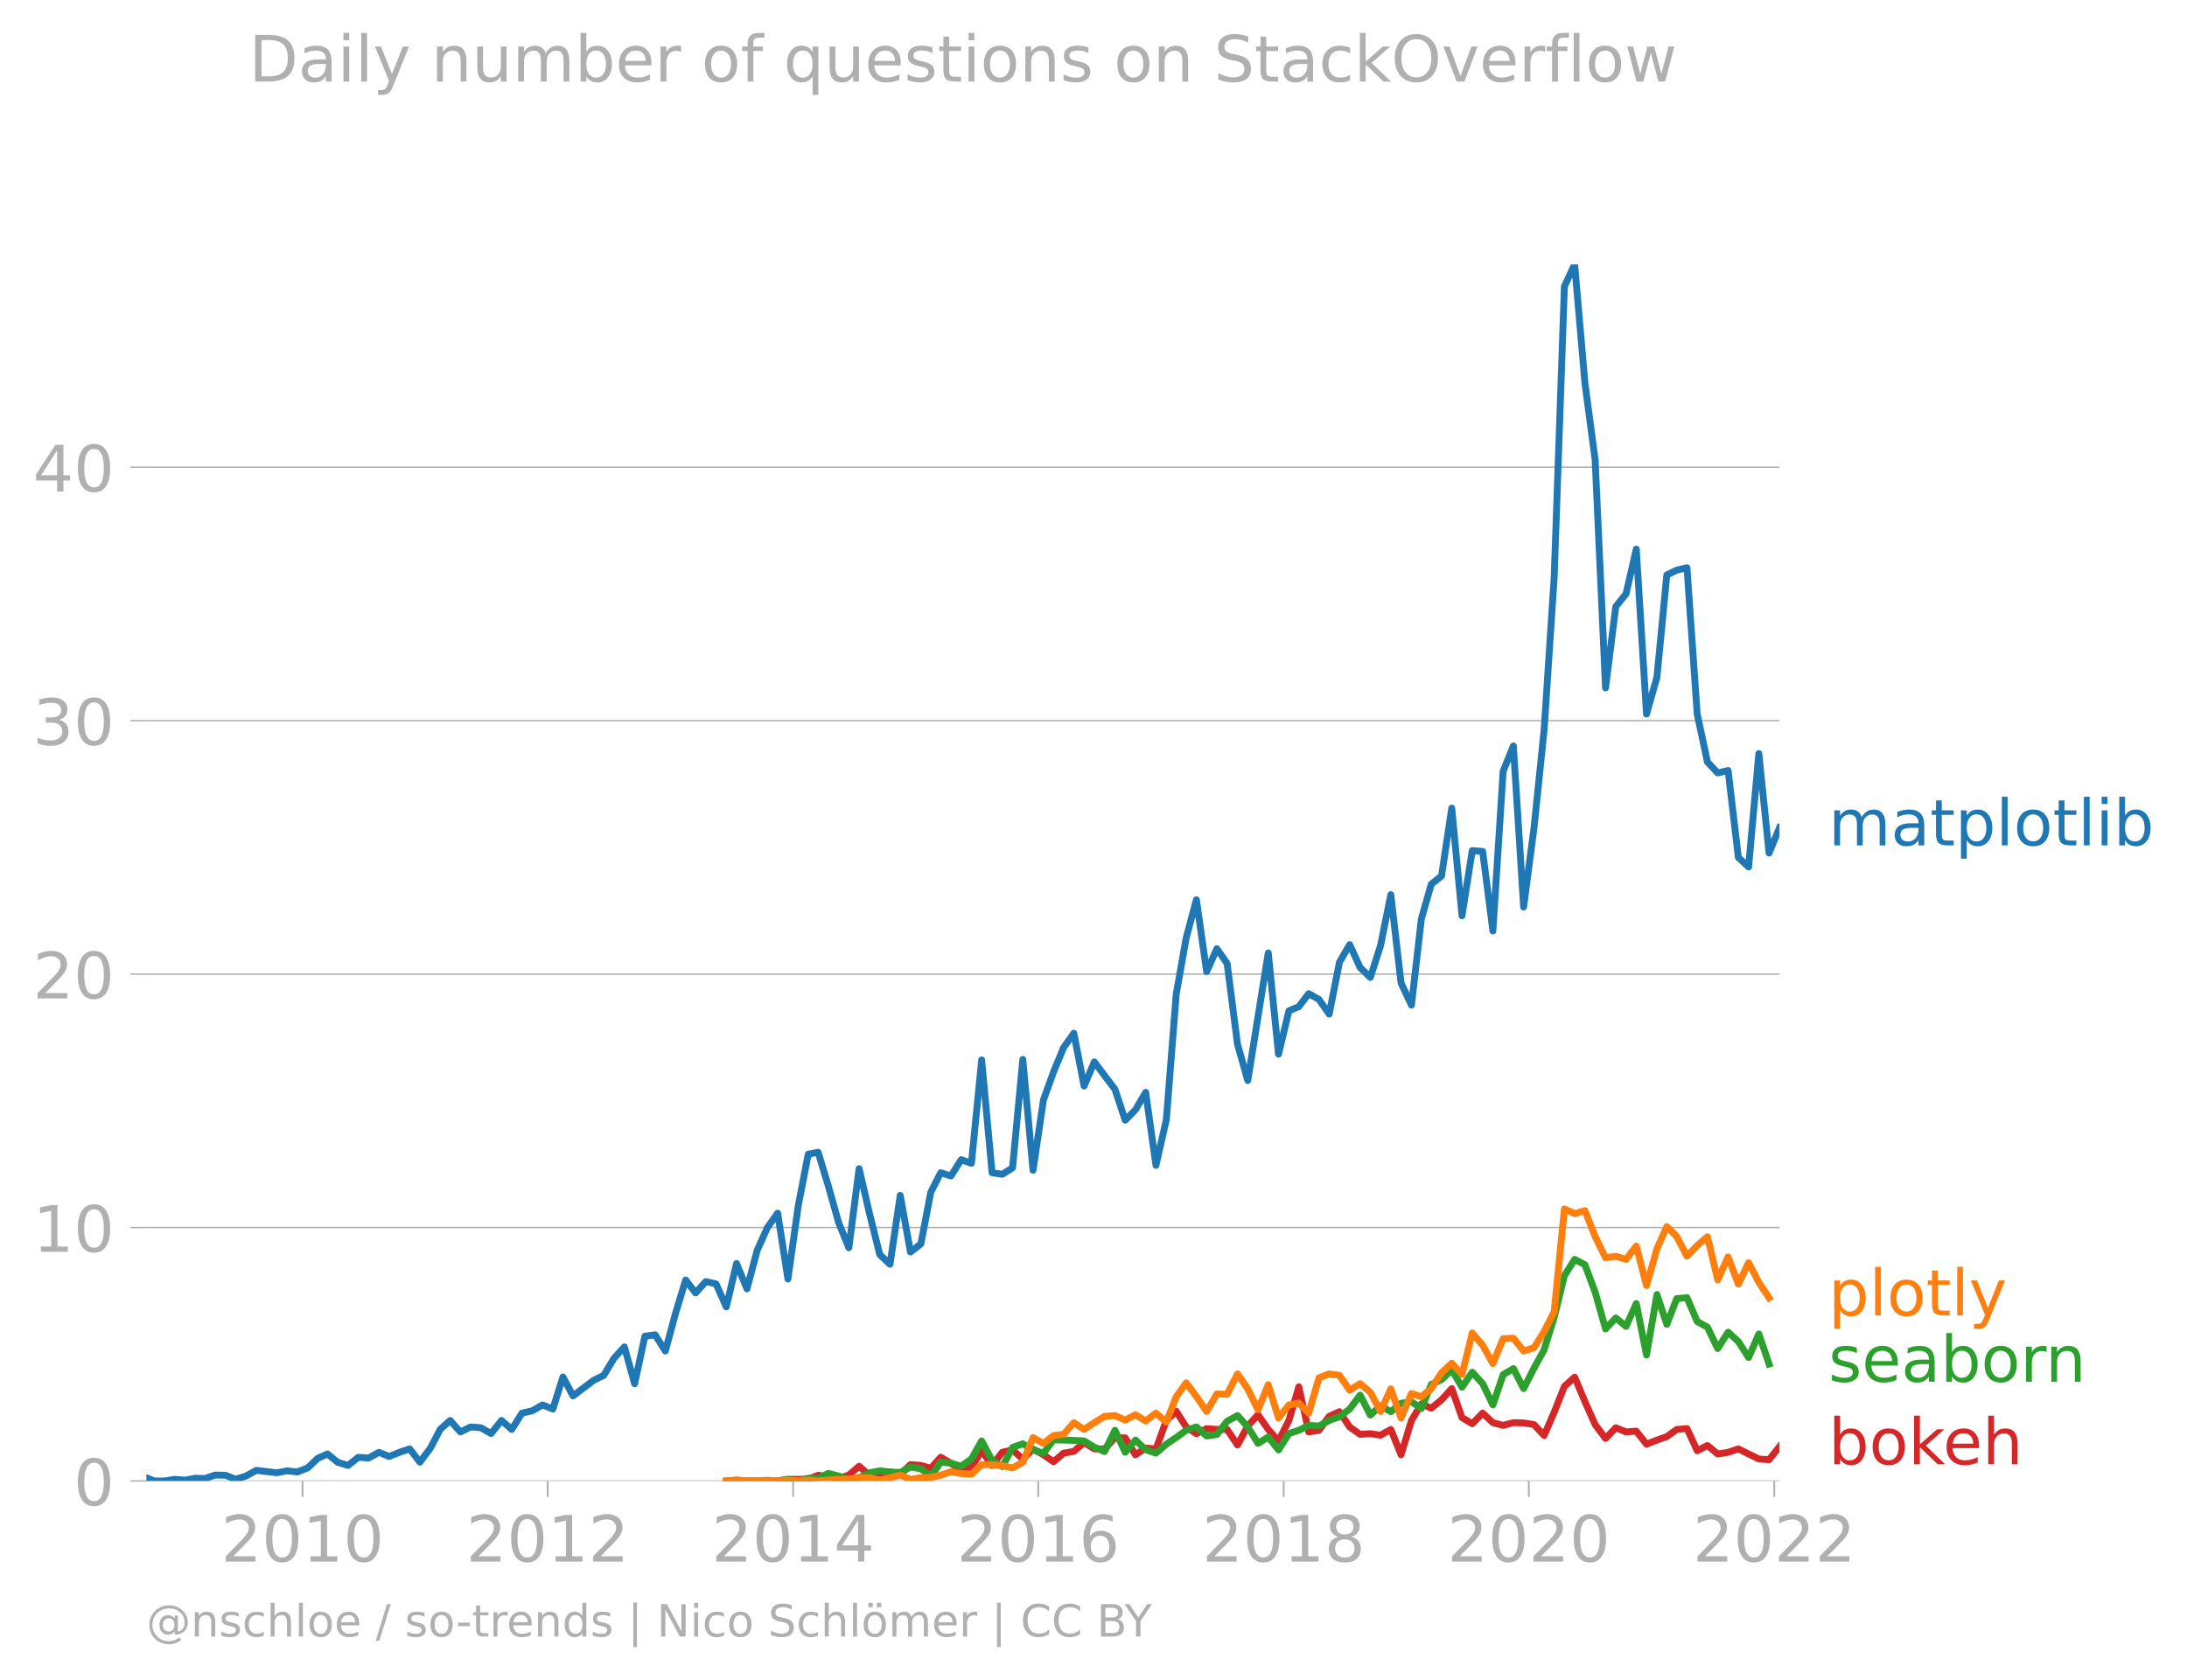
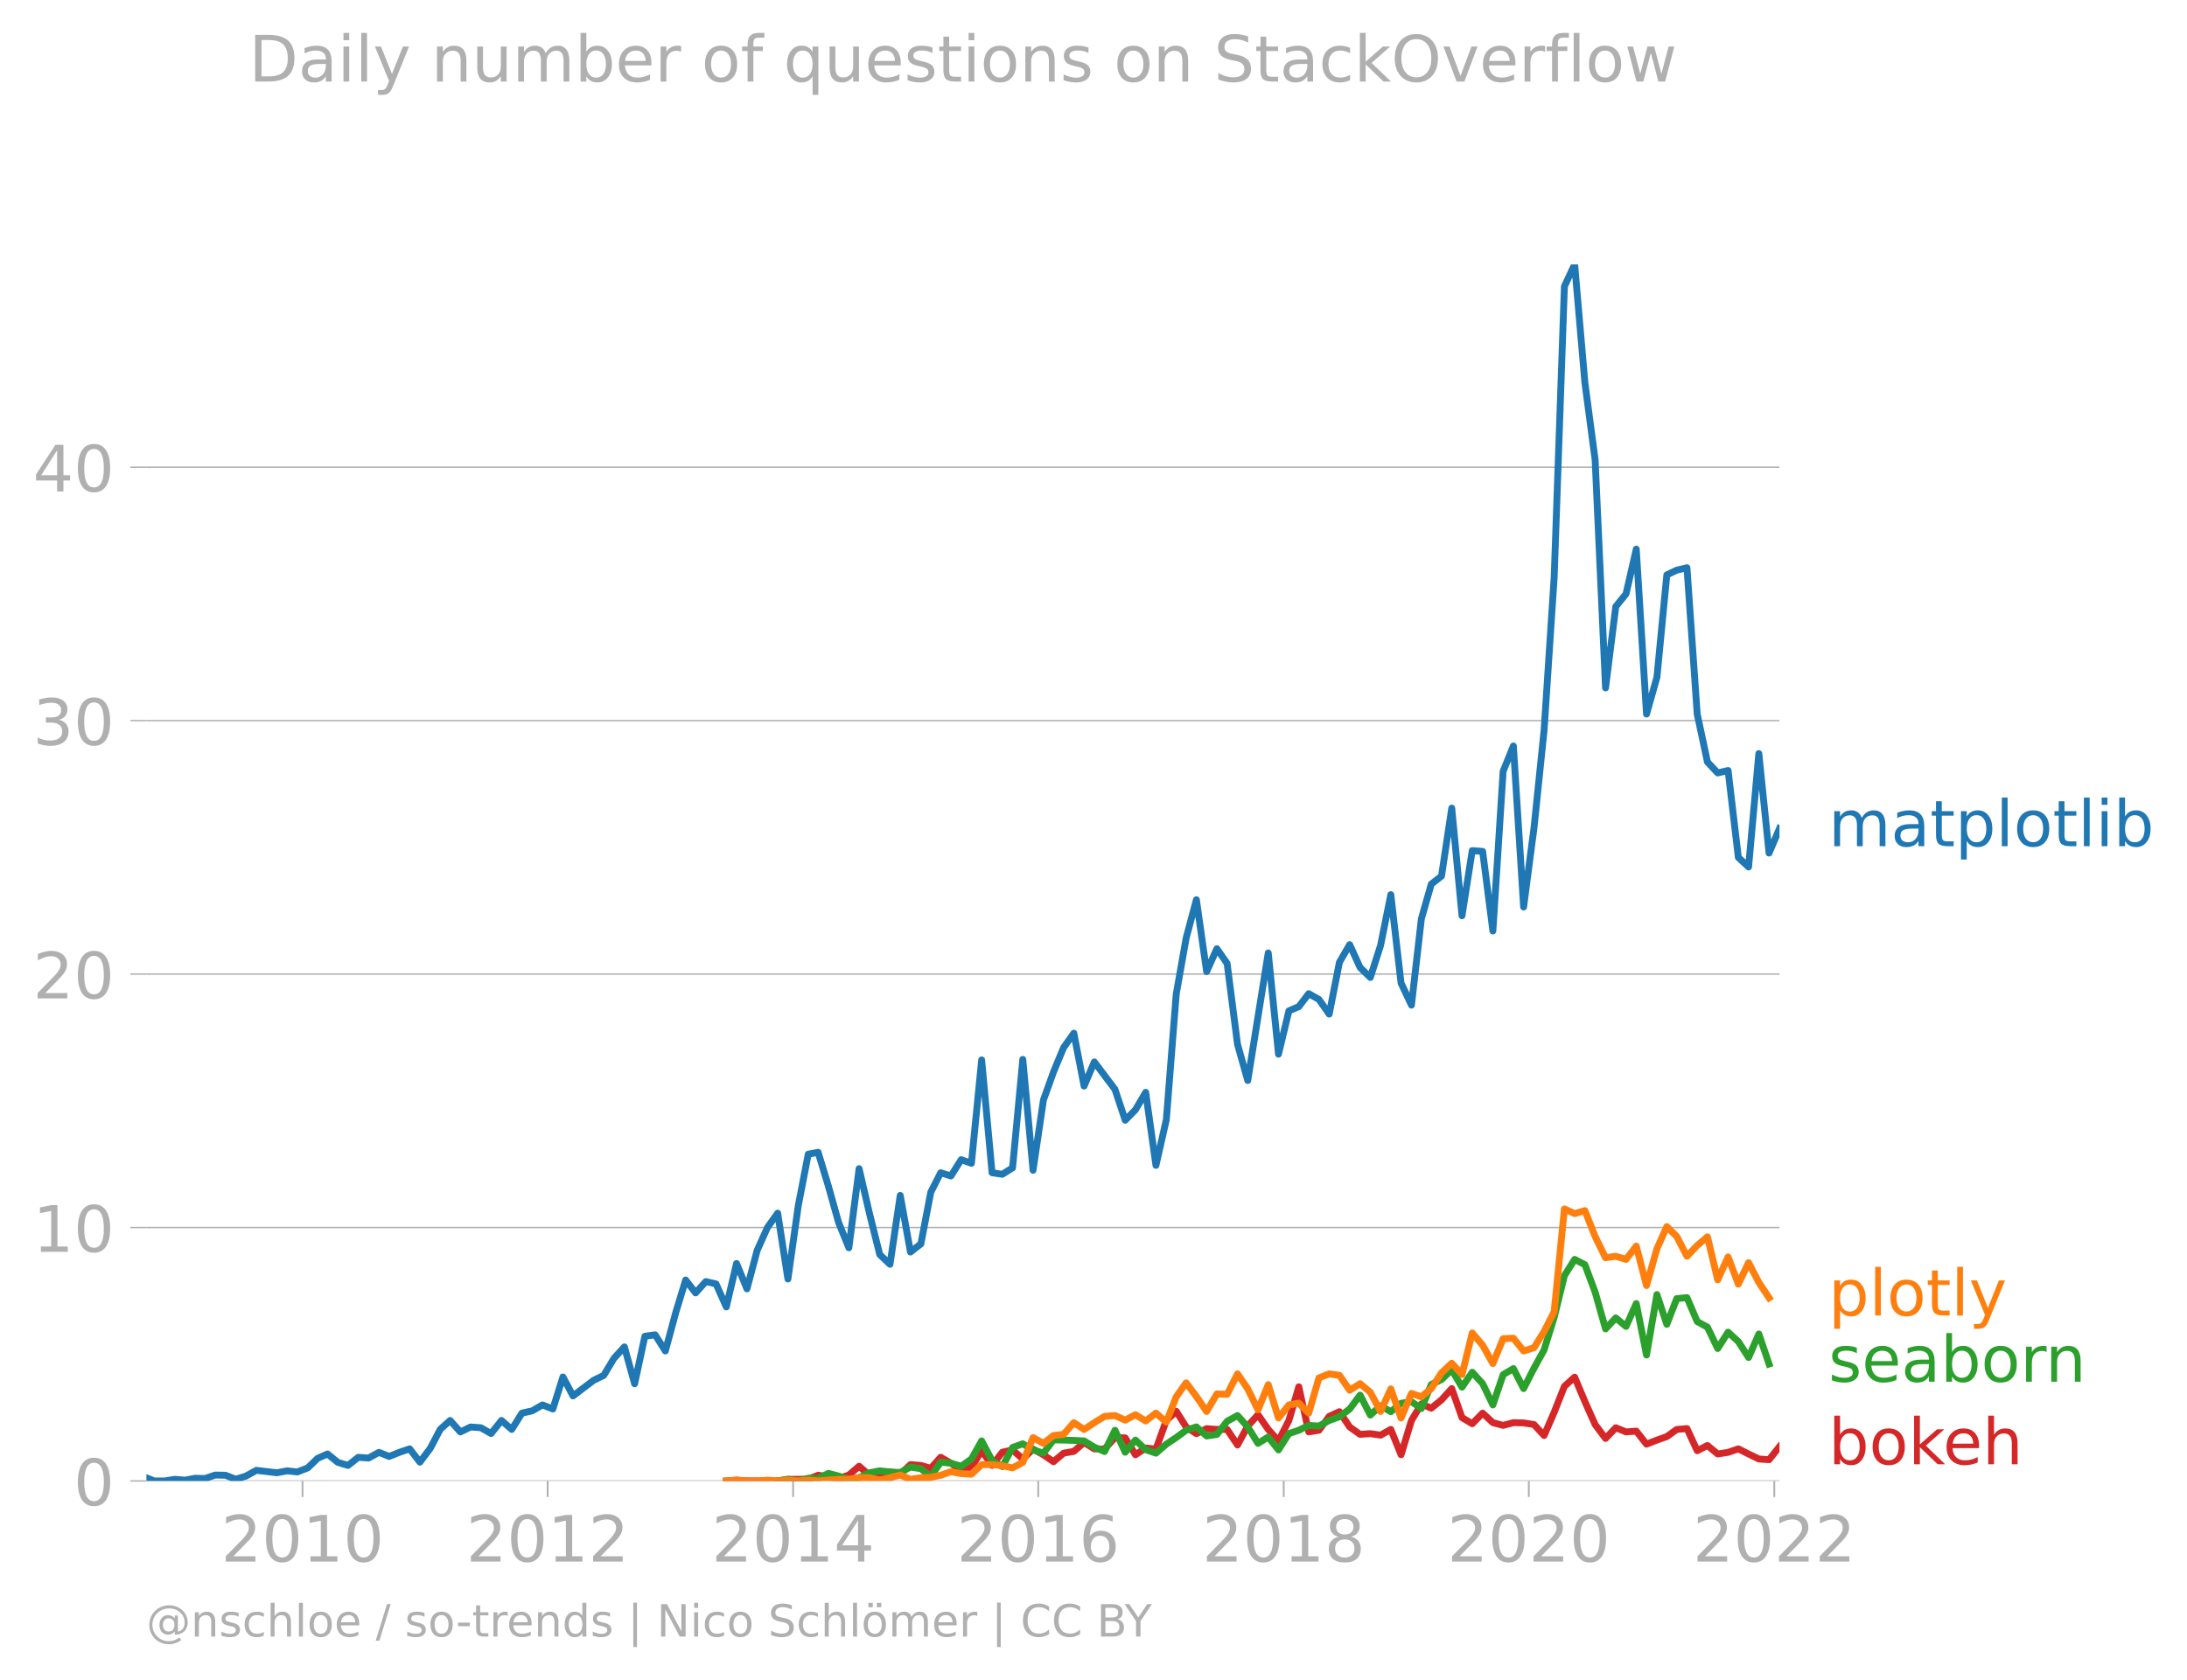
<svg xmlns="http://www.w3.org/2000/svg" xmlns:xlink="http://www.w3.org/1999/xlink" width="637.669" height="489.969" viewBox="0 0 478.252 367.477">
  <defs>
    <style>*{stroke-linejoin:round;stroke-linecap:butt}</style>
  </defs>
  <g id="figure_1">
    <path d="M0 367.477h478.252V0H0v367.477z" style="fill:none" id="patch_1" />
    <g id="axes_1">
      <path d="M32.015 323.95h357.12V57.838H32.015V323.95z" style="fill:none" id="patch_2" />
      <g id="matplotlib.axis_1">
        <g id="xtick_1">
          <g id="line2d_1">
            <defs>
-               <path id="m8328ba9439" d="M0 0v3.5" style="stroke:#b0b0b0;stroke-width:.4" />
-             </defs>
-             <use xlink:href="#m8328ba9439" x="66.159" y="323.95" style="fill:#b0b0b0;stroke:#b0b0b0;stroke-width:.4" />
+               <path id="mcd25841d5a" d="M0 0v3.5" style="stroke:#b0b0b0;stroke-width:.4" />
+             </defs>
+             <use xlink:href="#mcd25841d5a" x="66.159" y="323.95" style="fill:#b0b0b0;stroke:#b0b0b0;stroke-width:.4" />
          </g>
          <g style="fill:#b0b0b0" transform="matrix(.14 0 0 -.14 48.344 341.588)" id="text_1">
            <defs>
              <path id="DejaVuSans-32" d="M1228 531h2203V0H469v531q359 372 979 998 621 627 780 809 303 340 423 576 121 236 121 464 0 372-261 606-261 235-680 235-297 0-627-103-329-103-704-313v638q381 153 712 231 332 78 607 78 725 0 1156-363 431-362 431-968 0-288-108-546-107-257-392-607-78-91-497-524-418-433-1181-1211z" transform="scale(.01563)" />
              <path id="DejaVuSans-30" d="M2034 4250q-487 0-733-480-245-479-245-1442 0-959 245-1439 246-480 733-480 491 0 736 480 246 480 246 1439 0 963-246 1442-245 480-736 480zm0 500q785 0 1199-621 414-620 414-1801 0-1178-414-1799Q2819-91 2034-91q-784 0-1198 620-414 621-414 1799 0 1181 414 1801 414 621 1198 621z" transform="scale(.01563)" />
              <path id="DejaVuSans-31" d="M794 531h1031v3560L703 3866v575l1116 225h631V531h1031V0H794v531z" transform="scale(.01563)" />
            </defs>
            <use xlink:href="#DejaVuSans-32" />
            <use xlink:href="#DejaVuSans-30" x="63.623" />
            <use xlink:href="#DejaVuSans-31" x="127.246" />
            <use xlink:href="#DejaVuSans-30" x="190.869" />
          </g>
        </g>
        <g id="xtick_2">
-           <use xlink:href="#m8328ba9439" x="119.762" y="323.95" style="fill:#b0b0b0;stroke:#b0b0b0;stroke-width:.4" id="line2d_2" />
+           <use xlink:href="#mcd25841d5a" x="119.762" y="323.95" style="fill:#b0b0b0;stroke:#b0b0b0;stroke-width:.4" id="line2d_2" />
          <g style="fill:#b0b0b0" transform="matrix(.14 0 0 -.14 101.947 341.588)" id="text_2">
            <use xlink:href="#DejaVuSans-32" />
            <use xlink:href="#DejaVuSans-30" x="63.623" />
            <use xlink:href="#DejaVuSans-31" x="127.246" />
            <use xlink:href="#DejaVuSans-32" x="190.869" />
          </g>
        </g>
        <g id="xtick_3">
-           <use xlink:href="#m8328ba9439" x="173.438" y="323.95" style="fill:#b0b0b0;stroke:#b0b0b0;stroke-width:.4" id="line2d_3" />
+           <use xlink:href="#mcd25841d5a" x="173.438" y="323.95" style="fill:#b0b0b0;stroke:#b0b0b0;stroke-width:.4" id="line2d_3" />
          <g style="fill:#b0b0b0" transform="matrix(.14 0 0 -.14 155.623 341.588)" id="text_3">
            <defs>
              <path id="DejaVuSans-34" d="M2419 4116 825 1625h1594v2491zm-166 550h794V1625h666v-525h-666V0h-628v1100H313v609l1940 2957z" transform="scale(.01563)" />
            </defs>
            <use xlink:href="#DejaVuSans-32" />
            <use xlink:href="#DejaVuSans-30" x="63.623" />
            <use xlink:href="#DejaVuSans-31" x="127.246" />
            <use xlink:href="#DejaVuSans-34" x="190.869" />
          </g>
        </g>
        <g id="xtick_4">
-           <use xlink:href="#m8328ba9439" x="227.041" y="323.95" style="fill:#b0b0b0;stroke:#b0b0b0;stroke-width:.4" id="line2d_4" />
+           <use xlink:href="#mcd25841d5a" x="227.041" y="323.95" style="fill:#b0b0b0;stroke:#b0b0b0;stroke-width:.4" id="line2d_4" />
          <g style="fill:#b0b0b0" transform="matrix(.14 0 0 -.14 209.226 341.588)" id="text_4">
            <defs>
              <path id="DejaVuSans-36" d="M2113 2584q-425 0-674-291-248-290-248-796 0-503 248-796 249-292 674-292t673 292q248 293 248 796 0 506-248 796-248 291-673 291zm1253 1979v-575q-238 112-480 171-242 60-480 60-625 0-955-422-329-422-376-1275 184 272 462 417 279 145 613 145 703 0 1111-427 408-426 408-1160 0-719-425-1154Q2819-91 2113-91q-810 0-1238 620-428 621-428 1799 0 1106 525 1764t1409 658q238 0 480-47t505-140z" transform="scale(.01563)" />
            </defs>
            <use xlink:href="#DejaVuSans-32" />
            <use xlink:href="#DejaVuSans-30" x="63.623" />
            <use xlink:href="#DejaVuSans-31" x="127.246" />
            <use xlink:href="#DejaVuSans-36" x="190.869" />
          </g>
        </g>
        <g id="xtick_5">
-           <use xlink:href="#m8328ba9439" x="280.718" y="323.95" style="fill:#b0b0b0;stroke:#b0b0b0;stroke-width:.4" id="line2d_5" />
+           <use xlink:href="#mcd25841d5a" x="280.718" y="323.95" style="fill:#b0b0b0;stroke:#b0b0b0;stroke-width:.4" id="line2d_5" />
          <g style="fill:#b0b0b0" transform="matrix(.14 0 0 -.14 262.903 341.588)" id="text_5">
            <defs>
              <path id="DejaVuSans-38" d="M2034 2216q-450 0-708-241-257-241-257-662 0-422 257-663 258-241 708-241t709 242q260 243 260 662 0 421-258 662-257 241-711 241zm-631 268q-406 100-633 378-226 279-226 679 0 559 398 884 399 325 1092 325 697 0 1094-325t397-884q0-400-227-679-226-278-629-378 456-106 710-416 255-309 255-755 0-679-414-1042Q2806-91 2034-91q-771 0-1186 362-414 363-414 1042 0 446 256 755 257 310 713 416zm-231 997q0-362 226-565 227-203 636-203 407 0 636 203 230 203 230 565 0 363-230 566-229 203-636 203-409 0-636-203-226-203-226-566z" transform="scale(.01563)" />
            </defs>
            <use xlink:href="#DejaVuSans-32" />
            <use xlink:href="#DejaVuSans-30" x="63.623" />
            <use xlink:href="#DejaVuSans-31" x="127.246" />
            <use xlink:href="#DejaVuSans-38" x="190.869" />
          </g>
        </g>
        <g id="xtick_6">
-           <use xlink:href="#m8328ba9439" x="334.321" y="323.95" style="fill:#b0b0b0;stroke:#b0b0b0;stroke-width:.4" id="line2d_6" />
+           <use xlink:href="#mcd25841d5a" x="334.321" y="323.95" style="fill:#b0b0b0;stroke:#b0b0b0;stroke-width:.4" id="line2d_6" />
          <g style="fill:#b0b0b0" transform="matrix(.14 0 0 -.14 316.506 341.588)" id="text_6">
            <use xlink:href="#DejaVuSans-32" />
            <use xlink:href="#DejaVuSans-30" x="63.623" />
            <use xlink:href="#DejaVuSans-32" x="127.246" />
            <use xlink:href="#DejaVuSans-30" x="190.869" />
          </g>
        </g>
        <g id="xtick_7">
-           <use xlink:href="#m8328ba9439" x="387.997" y="323.95" style="fill:#b0b0b0;stroke:#b0b0b0;stroke-width:.4" id="line2d_7" />
+           <use xlink:href="#mcd25841d5a" x="387.997" y="323.95" style="fill:#b0b0b0;stroke:#b0b0b0;stroke-width:.4" id="line2d_7" />
          <g style="fill:#b0b0b0" transform="matrix(.14 0 0 -.14 370.182 341.588)" id="text_7">
            <use xlink:href="#DejaVuSans-32" />
            <use xlink:href="#DejaVuSans-30" x="63.623" />
            <use xlink:href="#DejaVuSans-32" x="127.246" />
            <use xlink:href="#DejaVuSans-32" x="190.869" />
          </g>
        </g>
      </g>
      <g id="matplotlib.axis_2">
        <g id="ytick_1">
-           <path d="M32.015 323.95h357.12" clip-path="url(#p0e20d89743)" style="fill:none;stroke:#b0b0b0;stroke-width:.3;stroke-linecap:square" id="line2d_8" />
+           <path d="M32.015 323.95h357.12" clip-path="url(#pac564ceef7)" style="fill:none;stroke:#b0b0b0;stroke-width:.3;stroke-linecap:square" id="line2d_8" />
          <g id="line2d_9">
            <defs>
-               <path id="md5d8c83e2f" d="M0 0h-3.5" style="stroke:#b0b0b0;stroke-width:.3" />
-             </defs>
-             <use xlink:href="#md5d8c83e2f" x="32.015" y="323.95" style="fill:#b0b0b0;stroke:#b0b0b0;stroke-width:.3" />
+               <path id="m26fce24d11" d="M0 0h-3.5" style="stroke:#b0b0b0;stroke-width:.3" />
+             </defs>
+             <use xlink:href="#m26fce24d11" x="32.015" y="323.95" style="fill:#b0b0b0;stroke:#b0b0b0;stroke-width:.3" />
          </g>
          <use xlink:href="#DejaVuSans-30" style="fill:#b0b0b0" transform="matrix(.14 0 0 -.14 16.108 329.269)" id="text_8" />
        </g>
        <g id="ytick_2">
-           <path d="M32.015 268.51h357.12" clip-path="url(#p0e20d89743)" style="fill:none;stroke:#b0b0b0;stroke-width:.3;stroke-linecap:square" id="line2d_10" />
-           <use xlink:href="#md5d8c83e2f" x="32.015" y="268.51" style="fill:#b0b0b0;stroke:#b0b0b0;stroke-width:.3" id="line2d_11" />
+           <path d="M32.015 268.51h357.12" clip-path="url(#pac564ceef7)" style="fill:none;stroke:#b0b0b0;stroke-width:.3;stroke-linecap:square" id="line2d_10" />
+           <use xlink:href="#m26fce24d11" x="32.015" y="268.51" style="fill:#b0b0b0;stroke:#b0b0b0;stroke-width:.3" id="line2d_11" />
          <g style="fill:#b0b0b0" transform="matrix(.14 0 0 -.14 7.2 273.829)" id="text_9">
            <use xlink:href="#DejaVuSans-31" />
            <use xlink:href="#DejaVuSans-30" x="63.623" />
          </g>
        </g>
        <g id="ytick_3">
-           <path d="M32.015 213.07h357.12" clip-path="url(#p0e20d89743)" style="fill:none;stroke:#b0b0b0;stroke-width:.3;stroke-linecap:square" id="line2d_12" />
-           <use xlink:href="#md5d8c83e2f" x="32.015" y="213.07" style="fill:#b0b0b0;stroke:#b0b0b0;stroke-width:.3" id="line2d_13" />
+           <path d="M32.015 213.07h357.12" clip-path="url(#pac564ceef7)" style="fill:none;stroke:#b0b0b0;stroke-width:.3;stroke-linecap:square" id="line2d_12" />
+           <use xlink:href="#m26fce24d11" x="32.015" y="213.07" style="fill:#b0b0b0;stroke:#b0b0b0;stroke-width:.3" id="line2d_13" />
          <g style="fill:#b0b0b0" transform="matrix(.14 0 0 -.14 7.2 218.389)" id="text_10">
            <use xlink:href="#DejaVuSans-32" />
            <use xlink:href="#DejaVuSans-30" x="63.623" />
          </g>
        </g>
        <g id="ytick_4">
-           <path d="M32.015 157.63h357.12" clip-path="url(#p0e20d89743)" style="fill:none;stroke:#b0b0b0;stroke-width:.3;stroke-linecap:square" id="line2d_14" />
-           <use xlink:href="#md5d8c83e2f" x="32.015" y="157.63" style="fill:#b0b0b0;stroke:#b0b0b0;stroke-width:.3" id="line2d_15" />
+           <path d="M32.015 157.63h357.12" clip-path="url(#pac564ceef7)" style="fill:none;stroke:#b0b0b0;stroke-width:.3;stroke-linecap:square" id="line2d_14" />
+           <use xlink:href="#m26fce24d11" x="32.015" y="157.63" style="fill:#b0b0b0;stroke:#b0b0b0;stroke-width:.3" id="line2d_15" />
          <g style="fill:#b0b0b0" transform="matrix(.14 0 0 -.14 7.2 162.949)" id="text_11">
            <defs>
              <path id="DejaVuSans-33" d="M2597 2516q453-97 707-404 255-306 255-756 0-690-475-1069Q2609-91 1734-91q-293 0-604 58T488 141v609q262-153 574-231 313-78 654-78 593 0 904 234t311 681q0 413-289 645-289 233-804 233h-544v519h569q465 0 712 186t247 536q0 359-255 551-254 193-729 193-260 0-557-57-297-56-653-174v562q360 100 674 150t592 50q719 0 1137-327 419-326 419-882 0-388-222-655t-631-370z" transform="scale(.01563)" />
            </defs>
            <use xlink:href="#DejaVuSans-33" />
            <use xlink:href="#DejaVuSans-30" x="63.623" />
          </g>
        </g>
        <g id="ytick_5">
-           <path d="M32.015 102.19h357.12" clip-path="url(#p0e20d89743)" style="fill:none;stroke:#b0b0b0;stroke-width:.3;stroke-linecap:square" id="line2d_16" />
-           <use xlink:href="#md5d8c83e2f" x="32.015" y="102.19" style="fill:#b0b0b0;stroke:#b0b0b0;stroke-width:.3" id="line2d_17" />
+           <path d="M32.015 102.19h357.12" clip-path="url(#pac564ceef7)" style="fill:none;stroke:#b0b0b0;stroke-width:.3;stroke-linecap:square" id="line2d_16" />
+           <use xlink:href="#m26fce24d11" x="32.015" y="102.19" style="fill:#b0b0b0;stroke:#b0b0b0;stroke-width:.3" id="line2d_17" />
          <g style="fill:#b0b0b0" transform="matrix(.14 0 0 -.14 7.2 107.509)" id="text_12">
            <use xlink:href="#DejaVuSans-34" />
            <use xlink:href="#DejaVuSans-30" x="63.623" />
          </g>
        </g>
      </g>
-       <path d="m158.826 323.95 2.24-.179 2.276.179h6.719l2.24-.358h2.276l2.166-.038 2.166-.856 2.24.328 2.24.387 2.239-.757 2.24-1.925 2.275 1.967 2.24-.411 2.24-.304 2.24.488 2.239-2.098 2.276.179 2.166.626 2.166-2.415 2.24 1.306 2.24 1.556 2.24-.632 2.239-3.66 2.276 3.219 2.24-2.885 2.24-.513 2.239 1.991 2.24-2.17 2.276 1.252 2.202 1.517 2.203-1.875 2.24-.387 2.24-1.938 2.239 1.383 2.24.048 2.276-2.504 2.24.054 2.239 3.702 2.24-1.484 2.24.232 2.275-6.26 2.167-2.011 2.166 3.442 2.24 1.455 2.239-1.097 2.24.173 2.239.006 2.276 3.398 2.24-4.143 2.24-2.474 2.239 3.213 2.24 2.51 2.276-4.471 2.166-7.358 2.166 9.861 2.24-.357 2.24-3.04 2.239-1.026 2.24 3.35 2.276 1.61 2.24-.155 2.239.334 2.24-1.258 2.239 5.55 2.276-7.511 2.166-3.596 2.167.913 2.24-1.824 2.239-2.468 2.24 6.349 2.239 1.341 2.276-2.325 2.24 2.093 2.24.59 2.239-.59 2.24.053 2.276.358 2.203 2.399 2.202-5.082 2.24-5.675 2.24-2.015 2.24 5.342 2.239 5.03 2.276 3.041 2.24-2.343 2.24.912 2.239-.172 2.24 2.855 2.276-.894 2.166-.76 2.166-1.565 2.24-.19 2.239 4.84 2.24-1.145 2.24 1.86 2.275-.358 2.24-.763 2.24 1.121 2.24 1.097 2.239.155 2.276-2.861" clip-path="url(#p0e20d89743)" style="fill:none;stroke:#d62728;stroke-width:1.5;stroke-linecap:square" id="line2d_18" />
-       <path d="m170.06 323.95 2.24-.358 2.277.358 2.166-.594 2.166.057 2.24-1.126 2.24.59 2.239.703 2.24-.346 2.275-1.073 2.24-.429 2.24.25 2.24.12 2.239-1.192 2.276.357 2.166 1.693 2.166-3.123 2.24.232 2.24.662 2.24-1.586 2.239-3.958 2.276 4.292 2.24 1.33 2.24-4.192 2.239-.798 2.24 1.335 2.276.715 2.202-2.904 2.203.043 2.24.071 2.24.108 2.239 1.37 2.24.955 2.276-4.65 2.24 4.805 2.239-2.66 2.24 2.105 2.24.757 2.275-1.967 2.167-1.456 2.166-1.584 2.24-.74 2.239 1.992 2.24-.328 2.239-2.891 2.276-1.252 2.24 2.48 2.24 3.6 2.239-1.383 2.24 2.814 2.276-3.577 2.166-.715 2.166-1.073 2.24.149 2.24-1.222 2.239-.811 2.24-1.693 2.276-3.04 2.24 4.363 2.239-2.038 2.24 1.3 2.239-1.837 2.276-.358 2.166 1.508 2.167-5.263 2.24-1.073 2.239-2.146 2.24 3.809 2.239-3.273 2.276 2.504 2.24 4.65 2.24-6.617 2.239-1.33 2.24 4.37 2.276-4.47 2.203-3.997 2.202-7.092 2.24-9.139 2.24-3.558 2.24 1.156 2.239 5.997 2.276 8.048 2.24-2.403 2.24 1.866 2.239-5.007 2.24 11.267 2.276-13.234 2.166 6.52 2.166-5.626 2.24-.22 2.239 5.227 2.24 1.24 2.24 4.662 2.275-3.577 2.24 2.057 2.24 3.487 2.24-5.15 2.239 6.58" clip-path="url(#p0e20d89743)" style="fill:none;stroke:#2ca02c;stroke-width:1.5;stroke-linecap:square" id="line2d_19" />
-       <path d="m158.826 323.95 2.24-.179 2.276.179h2.24l2.24-.179 2.239.179 2.24-.179 2.276.179 2.166-.198 2.166.198 2.24-.185 2.24-.173 2.239-.012 2.24-.346h2.275l2.24.531 2.24-.53 2.24-.579 2.239.936 2.276-.358 2.166-.076 2.166-.46 2.24-.781 2.24.423 2.24.131 2.239-2.098h2.276l2.24.25 2.24.465 2.239-1.204 2.24-5.413 2.276 1.252 2.202-1.714 2.203-.253 2.24-2.557 2.24 1.484 2.239-1.484 2.24-1.377 2.276-.18 2.24 1.002 2.239-1.18 2.24 1.365 2.24-1.723 2.275 1.967 2.167-5.537 2.166-3.047 2.24 2.98 2.239 3.28 2.24-3.834 2.239.078 2.276-4.471 2.24 3.285 2.24 4.584 2.239-5.508 2.24 7.296 2.276-2.861 2.166-.396 2.166 2.184 2.24-7.702 2.24-.882 2.239.328 2.24 3.249 2.276-1.431 2.24 1.878 2.239 4.203 2.24-4.942 2.239 6.372 2.276-5.365 2.166.722 2.167-1.795 2.24-3.446 2.239-2.098 2.24 2.468 2.239-9.085 2.276 2.683 2.24 4 2.24-5.431 2.239-.113 2.24 2.795 2.276-.715 2.203-3.54 2.202-4.329 2.24-22.486 2.24 1.026 2.24-.656 2.239 5.663 2.276 4.65 2.24-.334 2.24.692 2.239-2.91 2.24 8.632 2.276-8.047 2.166-4.848 2.166 2.165 2.24 4.316 2.239-2.349 2.24-1.901 2.24 9.412 2.275-5.007 2.24 5.943 2.24-4.691 2.24 4.322 2.239 3.368" clip-path="url(#p0e20d89743)" style="fill:none;stroke:#ff7f0e;stroke-width:1.5;stroke-linecap:square" id="line2d_20" />
-       <g style="fill:#1f77b4" transform="matrix(.14 0 0 -.14 399.849 184.92)" id="text_13">
+       <path d="m158.826 323.95 2.24-.179 2.276.179h6.719l2.24-.358h2.276l2.166-.038 2.166-.856 2.24.328 2.24.387 2.239-.757 2.24-1.925 2.275 1.967 2.24-.411 2.24-.304 2.24.488 2.239-2.098 2.276.179 2.166.626 2.166-2.415 2.24 1.306 2.24 1.556 2.24-.632 2.239-3.66 2.276 3.219 2.24-2.885 2.24-.513 2.239 1.991 2.24-2.17 2.276 1.252 2.202 1.517 2.203-1.875 2.24-.387 2.24-1.938 2.239 1.383 2.24.048 2.276-2.504 2.24.054 2.239 3.702 2.24-1.484 2.24.232 2.275-6.26 2.167-2.011 2.166 3.442 2.24 1.455 2.239-1.097 2.24.173 2.239.006 2.276 3.398 2.24-4.143 2.24-2.474 2.239 3.213 2.24 2.51 2.276-4.471 2.166-7.358 2.166 9.861 2.24-.357 2.24-3.04 2.239-1.026 2.24 3.35 2.276 1.61 2.24-.155 2.239.334 2.24-1.258 2.239 5.55 2.276-7.511 2.166-3.596 2.167.913 2.24-1.824 2.239-2.468 2.24 6.349 2.239 1.341 2.276-2.325 2.24 2.093 2.24.59 2.239-.59 2.24.053 2.276.358 2.203 2.399 2.202-5.082 2.24-5.675 2.24-2.015 2.24 5.342 2.239 5.03 2.276 3.041 2.24-2.343 2.24.912 2.239-.172 2.24 2.855 2.276-.894 2.166-.76 2.166-1.565 2.24-.19 2.239 4.84 2.24-1.145 2.24 1.86 2.275-.358 2.24-.763 2.24 1.121 2.24 1.097 2.239.155 2.276-2.861" clip-path="url(#pac564ceef7)" style="fill:none;stroke:#d62728;stroke-width:1.5;stroke-linecap:square" id="line2d_18" />
+       <path d="m170.06 323.95 2.24-.358 2.277.358 2.166-.594 2.166.057 2.24-1.126 2.24.59 2.239.703 2.24-.346 2.275-1.073 2.24-.429 2.24.25 2.24.12 2.239-1.192 2.276.357 2.166 1.693 2.166-3.123 2.24.232 2.24.662 2.24-1.586 2.239-3.958 2.276 4.292 2.24 1.33 2.24-4.192 2.239-.798 2.24 1.335 2.276.715 2.202-2.904 2.203.043 2.24.071 2.24.108 2.239 1.37 2.24.955 2.276-4.65 2.24 4.805 2.239-2.66 2.24 2.105 2.24.757 2.275-1.967 2.167-1.456 2.166-1.584 2.24-.74 2.239 1.992 2.24-.328 2.239-2.891 2.276-1.252 2.24 2.48 2.24 3.6 2.239-1.383 2.24 2.814 2.276-3.577 2.166-.715 2.166-1.073 2.24.149 2.24-1.222 2.239-.811 2.24-1.693 2.276-3.04 2.24 4.363 2.239-2.038 2.24 1.3 2.239-1.837 2.276-.358 2.166 1.508 2.167-5.263 2.24-1.073 2.239-2.146 2.24 3.809 2.239-3.273 2.276 2.504 2.24 4.65 2.24-6.617 2.239-1.33 2.24 4.37 2.276-4.47 2.203-3.997 2.202-7.092 2.24-9.139 2.24-3.558 2.24 1.156 2.239 5.997 2.276 8.048 2.24-2.403 2.24 1.866 2.239-5.007 2.24 11.267 2.276-13.234 2.166 6.52 2.166-5.626 2.24-.22 2.239 5.227 2.24 1.24 2.24 4.662 2.275-3.577 2.24 2.057 2.24 3.487 2.24-5.15 2.239 6.58" clip-path="url(#pac564ceef7)" style="fill:none;stroke:#2ca02c;stroke-width:1.5;stroke-linecap:square" id="line2d_19" />
+       <path d="m158.826 323.95 2.24-.179 2.276.179h2.24l2.24-.179 2.239.179 2.24-.179 2.276.179 2.166-.198 2.166.198 2.24-.185 2.24-.173 2.239-.012 2.24-.346h2.275l2.24.531 2.24-.53 2.24-.579 2.239.936 2.276-.358 2.166-.076 2.166-.46 2.24-.781 2.24.423 2.24.131 2.239-2.098h2.276l2.24.25 2.24.465 2.239-1.204 2.24-5.413 2.276 1.252 2.202-1.714 2.203-.253 2.24-2.557 2.24 1.484 2.239-1.484 2.24-1.377 2.276-.18 2.24 1.002 2.239-1.18 2.24 1.365 2.24-1.723 2.275 1.967 2.167-5.537 2.166-3.047 2.24 2.98 2.239 3.28 2.24-3.834 2.239.078 2.276-4.471 2.24 3.285 2.24 4.584 2.239-5.508 2.24 7.296 2.276-2.861 2.166-.396 2.166 2.184 2.24-7.702 2.24-.882 2.239.328 2.24 3.249 2.276-1.431 2.24 1.878 2.239 4.203 2.24-4.942 2.239 6.372 2.276-5.365 2.166.722 2.167-1.795 2.24-3.446 2.239-2.098 2.24 2.468 2.239-9.085 2.276 2.683 2.24 4 2.24-5.431 2.239-.113 2.24 2.795 2.276-.715 2.203-3.54 2.202-4.329 2.24-22.486 2.24 1.026 2.24-.656 2.239 5.663 2.276 4.65 2.24-.334 2.24.692 2.239-2.91 2.24 8.632 2.276-8.047 2.166-4.848 2.166 2.165 2.24 4.316 2.239-2.349 2.24-1.901 2.24 9.412 2.275-5.007 2.24 5.943 2.24-4.691 2.24 4.322 2.239 3.368" clip-path="url(#pac564ceef7)" style="fill:none;stroke:#ff7f0e;stroke-width:1.5;stroke-linecap:square" id="line2d_20" />
+       <g style="fill:#1f77b4" transform="matrix(.14 0 0 -.14 399.849 185.1)" id="text_13">
        <defs>
          <path id="DejaVuSans-6d" d="M3328 2828q216 388 516 572t706 184q547 0 844-383 297-382 297-1088V0h-578v2094q0 503-179 746-178 244-543 244-447 0-707-297-259-296-259-809V0h-578v2094q0 506-178 748t-550 242q-441 0-701-298-259-298-259-808V0H581v3500h578v-544q197 322 472 475t653 153q382 0 649-194 267-193 395-562z" transform="scale(.01563)" />
          <path id="DejaVuSans-61" d="M2194 1759q-697 0-966-159t-269-544q0-306 202-486 202-179 548-179 479 0 768 339t289 901v128h-572zm1147 238V0h-575v531q-197-318-491-470T1556-91q-537 0-855 302-317 302-317 808 0 590 395 890 396 300 1180 300h807v57q0 397-261 614t-733 217q-300 0-585-72-284-72-546-216v532q315 122 612 182 297 61 578 61 760 0 1135-394 375-393 375-1193z" transform="scale(.01563)" />
          <path id="DejaVuSans-74" d="M1172 4494v-994h1184v-447H1172V1153q0-428 117-550t477-122h590V0h-590q-666 0-919 248-253 249-253 905v1900H172v447h422v994h578z" transform="scale(.01563)" />
          <path id="DejaVuSans-70" d="M1159 525v-1856H581v4831h578v-531q182 312 458 463 277 152 661 152 638 0 1036-506 399-506 399-1331T3314 415Q2916-91 2278-91q-384 0-661 152-276 152-458 464zm1957 1222q0 634-261 995t-717 361q-457 0-718-361t-261-995q0-634 261-995t718-361q456 0 717 361t261 995z" transform="scale(.01563)" />
          <path id="DejaVuSans-6c" d="M603 4863h575V0H603v4863z" transform="scale(.01563)" />
          <path id="DejaVuSans-6f" d="M1959 3097q-462 0-731-361t-269-989q0-628 267-989 268-361 733-361 460 0 728 362 269 363 269 988 0 622-269 986-268 364-728 364zm0 487q750 0 1178-488 429-487 429-1349 0-859-429-1349Q2709-91 1959-91q-753 0-1180 489-426 490-426 1349 0 862 426 1349 427 488 1180 488z" transform="scale(.01563)" />
          <path id="DejaVuSans-69" d="M603 3500h575V0H603v3500zm0 1363h575v-729H603v729z" transform="scale(.01563)" />
          <path id="DejaVuSans-62" d="M3116 1747q0 634-261 995t-717 361q-457 0-718-361t-261-995q0-634 261-995t718-361q456 0 717 361t261 995zM1159 2969q182 312 458 463 277 152 661 152 638 0 1036-506 399-506 399-1331T3314 415Q2916-91 2278-91q-384 0-661 152-276 152-458 464V0H581v4863h578V2969z" transform="scale(.01563)" />
        </defs>
        <use xlink:href="#DejaVuSans-6d" />
        <use xlink:href="#DejaVuSans-61" x="97.412" />
        <use xlink:href="#DejaVuSans-74" x="158.691" />
        <use xlink:href="#DejaVuSans-70" x="197.9" />
        <use xlink:href="#DejaVuSans-6c" x="261.377" />
        <use xlink:href="#DejaVuSans-6f" x="289.16" />
        <use xlink:href="#DejaVuSans-74" x="350.342" />
        <use xlink:href="#DejaVuSans-6c" x="389.551" />
        <use xlink:href="#DejaVuSans-69" x="417.334" />
        <use xlink:href="#DejaVuSans-62" x="445.117" />
      </g>
      <g style="fill:#ff7f0e" transform="matrix(.14 0 0 -.14 399.849 287.753)" id="text_14">
        <defs>
          <path id="DejaVuSans-79" d="M2059-325q-243-625-475-815-231-191-618-191H506v481h338q237 0 368 113 132 112 291 531l103 262L191 3500h609L1894 763l1094 2737h609L2059-325z" transform="scale(.01563)" />
        </defs>
        <use xlink:href="#DejaVuSans-70" />
        <use xlink:href="#DejaVuSans-6c" x="63.477" />
        <use xlink:href="#DejaVuSans-6f" x="91.26" />
        <use xlink:href="#DejaVuSans-74" x="152.441" />
        <use xlink:href="#DejaVuSans-6c" x="191.65" />
        <use xlink:href="#DejaVuSans-79" x="219.434" />
      </g>
      <g style="fill:#2ca02c" transform="matrix(.14 0 0 -.14 399.849 302.239)" id="text_15">
        <defs>
          <path id="DejaVuSans-73" d="M2834 3397v-544q-243 125-506 187-262 63-544 63-428 0-642-131t-214-394q0-200 153-314t616-217l197-44q612-131 870-370t258-667q0-488-386-773Q2250-91 1575-91q-281 0-586 55T347 128v594q319-166 628-249 309-82 613-82 406 0 624 139 219 139 219 392 0 234-158 359-157 125-692 241l-200 47q-534 112-772 345-237 233-237 639 0 494 350 762 350 269 994 269 318 0 599-47 282-46 519-140z" transform="scale(.01563)" />
          <path id="DejaVuSans-65" d="M3597 1894v-281H953q38-594 358-905t892-311q331 0 642 81t618 244V178Q3153 47 2828-22t-659-69q-838 0-1327 487-489 488-489 1320 0 859 464 1363 464 505 1252 505 706 0 1117-455 411-454 411-1235zm-575 169q-6 471-264 752-258 282-683 282-481 0-770-272t-333-766l2050 4z" transform="scale(.01563)" />
          <path id="DejaVuSans-72" d="M2631 2963q-97 56-211 82-114 27-251 27-488 0-749-317t-261-911V0H581v3500h578v-544q182 319 472 473 291 155 707 155 59 0 131-8 72-7 159-23l3-590z" transform="scale(.01563)" />
          <path id="DejaVuSans-6e" d="M3513 2113V0h-575v2094q0 497-194 743-194 247-581 247-466 0-735-297-269-296-269-809V0H581v3500h578v-544q207 316 486 472 280 156 646 156 603 0 912-373 310-373 310-1098z" transform="scale(.01563)" />
        </defs>
        <use xlink:href="#DejaVuSans-73" />
        <use xlink:href="#DejaVuSans-65" x="52.1" />
        <use xlink:href="#DejaVuSans-61" x="113.623" />
        <use xlink:href="#DejaVuSans-62" x="174.902" />
        <use xlink:href="#DejaVuSans-6f" x="238.379" />
        <use xlink:href="#DejaVuSans-72" x="299.561" />
        <use xlink:href="#DejaVuSans-6e" x="338.924" />
      </g>
      <g style="fill:#d62728" transform="matrix(.14 0 0 -.14 399.849 320.302)" id="text_16">
        <defs>
          <path id="DejaVuSans-6b" d="M581 4863h578V1991l1716 1509h734L1753 1863 3688 0h-750L1159 1709V0H581v4863z" transform="scale(.01563)" />
          <path id="DejaVuSans-68" d="M3513 2113V0h-575v2094q0 497-194 743-194 247-581 247-466 0-735-297-269-296-269-809V0H581v4863h578V2956q207 316 486 472 280 156 646 156 603 0 912-373 310-373 310-1098z" transform="scale(.01563)" />
        </defs>
        <use xlink:href="#DejaVuSans-62" />
        <use xlink:href="#DejaVuSans-6f" x="63.477" />
        <use xlink:href="#DejaVuSans-6b" x="124.658" />
        <use xlink:href="#DejaVuSans-65" x="178.943" />
        <use xlink:href="#DejaVuSans-68" x="240.467" />
      </g>
      <g style="fill:#b0b0b0" transform="matrix(.09716 0 0 -.09716 32.015 357.986)" id="text_17">
        <defs>
          <path id="DejaVuSans-40" d="M2381 1678q0-447 222-702 222-254 610-254 384 0 604 256 221 256 221 700 0 438-225 695-225 258-607 258-378 0-602-256-223-256-223-697zm1703-934q-187-241-429-355t-564-114q-538 0-874 389t-336 1014q0 625 337 1015 338 391 873 391 322 0 565-117 244-117 428-354v409h447V722q457 69 714 417 258 349 258 902 0 334-99 628-98 294-298 544-325 409-792 626t-1017 217q-384 0-738-102-353-101-653-301-490-319-767-836-276-517-276-1120 0-497 179-932 180-434 521-765 328-325 759-495 431-171 922-171 403 0 792 136t714 389l281-347q-390-303-851-464t-936-161q-578 0-1091 205-512 205-912 595Q841 78 631 592q-209 514-209 1105 0 569 212 1084 213 516 607 907 403 396 931 607t1119 211q662 0 1229-272 568-271 952-771 234-307 357-666 124-359 124-744 0-822-497-1297T4084 263v481z" transform="scale(.01563)" />
          <path id="DejaVuSans-63" d="M3122 3366v-538q-244 135-489 202t-495 67q-560 0-870-355-309-354-309-995t309-996q310-354 870-354 250 0 495 67t489 202V134Q2881 22 2623-34q-257-57-548-57-791 0-1257 497-465 497-465 1341 0 856 470 1346 471 491 1290 491 265 0 518-55 253-54 491-163z" transform="scale(.01563)" />
          <path id="DejaVuSans-2f" d="M1625 4666h531L531-594H0l1625 5260z" transform="scale(.01563)" />
          <path id="DejaVuSans-2d" d="M313 2009h1684v-512H313v512z" transform="scale(.01563)" />
          <path id="DejaVuSans-64" d="M2906 2969v1894h575V0h-575v525q-181-312-458-464-276-152-664-152-634 0-1033 506-398 507-398 1332t398 1331q399 506 1033 506 388 0 664-152 277-151 458-463zM947 1747q0-634 261-995t717-361q456 0 718 361 263 361 263 995t-263 995q-262 361-718 361t-717-361q-261-361-261-995z" transform="scale(.01563)" />
          <path id="DejaVuSans-7c" d="M1344 4891v-6400H813v6400h531z" transform="scale(.01563)" />
          <path id="DejaVuSans-4e" d="M628 4666h850L3547 763v3903h612V0h-850L1241 3903V0H628v4666z" transform="scale(.01563)" />
          <path id="DejaVuSans-53" d="M3425 4513v-616q-359 172-678 256-319 85-616 85-515 0-795-200t-280-569q0-310 186-468 186-157 705-254l381-78q706-135 1042-474t336-907q0-679-455-1029Q2797-91 1919-91q-331 0-705 75-373 75-773 222v650q384-215 753-325 369-109 725-109 540 0 834 212 294 213 294 607 0 343-211 537t-692 291l-385 75q-706 140-1022 440-315 300-315 835 0 619 436 975t1201 356q329 0 669-60 341-59 697-177z" transform="scale(.01563)" />
          <path id="DejaVuSans-f6" d="M1959 3097q-462 0-731-361t-269-989q0-628 267-989 268-361 733-361 460 0 728 362 269 363 269 988 0 622-269 986-268 364-728 364zm0 487q750 0 1178-488 429-487 429-1349 0-859-429-1349Q2709-91 1959-91q-753 0-1180 489-426 490-426 1349 0 862 426 1349 427 488 1180 488zm295 1266h634v-631h-634v631zm-1222 0h634v-631h-634v631z" transform="scale(.01563)" />
          <path id="DejaVuSans-43" d="M4122 4306v-665q-319 297-680 443-361 147-767 147-800 0-1225-489t-425-1414q0-922 425-1411t1225-489q406 0 767 147t680 444V359q-331-225-702-338-370-112-782-112-1060 0-1670 648-609 649-609 1771 0 1125 609 1773 610 649 1670 649 418 0 788-111 371-111 696-333z" transform="scale(.01563)" />
          <path id="DejaVuSans-42" d="M1259 2228V519h1013q509 0 754 211 246 211 246 645 0 438-246 645-245 208-754 208H1259zm0 1919V2741h935q462 0 688 173 227 174 227 530 0 353-227 528-226 175-688 175h-935zm-631 519h1613q722 0 1112-300 391-300 391-853 0-429-200-682t-588-315q466-100 724-418 258-317 258-792 0-625-425-966Q3088 0 2303 0H628v4666z" transform="scale(.01563)" />
          <path id="DejaVuSans-59" d="M-13 4666h679l1293-1919 1285 1919h678L2272 2222V0h-634v2222L-13 4666z" transform="scale(.01563)" />
        </defs>
        <use xlink:href="#DejaVuSans-40" />
        <use xlink:href="#DejaVuSans-6e" x="100" />
        <use xlink:href="#DejaVuSans-73" x="163.379" />
        <use xlink:href="#DejaVuSans-63" x="215.479" />
        <use xlink:href="#DejaVuSans-68" x="270.459" />
        <use xlink:href="#DejaVuSans-6c" x="333.838" />
        <use xlink:href="#DejaVuSans-6f" x="361.621" />
        <use xlink:href="#DejaVuSans-65" x="422.803" />
        <use xlink:href="#DejaVuSans-20" x="484.326" />
        <use xlink:href="#DejaVuSans-2f" x="516.113" />
        <use xlink:href="#DejaVuSans-20" x="549.805" />
        <use xlink:href="#DejaVuSans-73" x="581.592" />
        <use xlink:href="#DejaVuSans-6f" x="633.691" />
        <use xlink:href="#DejaVuSans-2d" x="696.748" />
        <use xlink:href="#DejaVuSans-74" x="732.832" />
        <use xlink:href="#DejaVuSans-72" x="772.041" />
        <use xlink:href="#DejaVuSans-65" x="810.904" />
        <use xlink:href="#DejaVuSans-6e" x="872.428" />
        <use xlink:href="#DejaVuSans-64" x="935.807" />
        <use xlink:href="#DejaVuSans-73" x="999.283" />
        <use xlink:href="#DejaVuSans-20" x="1051.383" />
        <use xlink:href="#DejaVuSans-7c" x="1083.17" />
        <use xlink:href="#DejaVuSans-20" x="1116.861" />
        <use xlink:href="#DejaVuSans-4e" x="1148.648" />
        <use xlink:href="#DejaVuSans-69" x="1223.453" />
        <use xlink:href="#DejaVuSans-63" x="1251.236" />
        <use xlink:href="#DejaVuSans-6f" x="1306.217" />
        <use xlink:href="#DejaVuSans-20" x="1367.398" />
        <use xlink:href="#DejaVuSans-53" x="1399.186" />
        <use xlink:href="#DejaVuSans-63" x="1462.662" />
        <use xlink:href="#DejaVuSans-68" x="1517.643" />
        <use xlink:href="#DejaVuSans-6c" x="1581.021" />
        <use xlink:href="#DejaVuSans-f6" x="1608.805" />
        <use xlink:href="#DejaVuSans-6d" x="1669.986" />
        <use xlink:href="#DejaVuSans-65" x="1767.398" />
        <use xlink:href="#DejaVuSans-72" x="1828.922" />
        <use xlink:href="#DejaVuSans-20" x="1870.035" />
        <use xlink:href="#DejaVuSans-7c" x="1901.822" />
        <use xlink:href="#DejaVuSans-20" x="1935.514" />
        <use xlink:href="#DejaVuSans-43" x="1967.301" />
        <use xlink:href="#DejaVuSans-43" x="2037.125" />
        <use xlink:href="#DejaVuSans-20" x="2106.949" />
        <use xlink:href="#DejaVuSans-42" x="2138.736" />
        <use xlink:href="#DejaVuSans-59" x="2201.84" />
      </g>
      <g style="fill:#b0b0b0" transform="matrix(.14 0 0 -.14 54.43 17.838)" id="text_18">
        <defs>
          <path id="DejaVuSans-44" d="M1259 4147V519h763q966 0 1414 437 448 438 448 1382 0 937-448 1373t-1414 436h-763zm-631 519h1297q1356 0 1990-564 635-564 635-1764 0-1207-638-1773Q3275 0 1925 0H628v4666z" transform="scale(.01563)" />
          <path id="DejaVuSans-75" d="M544 1381v2119h575V1403q0-497 193-746 194-248 582-248 465 0 735 297 271 297 271 810v1984h575V0h-575v538q-209-319-486-474-276-155-642-155-603 0-916 375-312 375-312 1097zm1447 2203z" transform="scale(.01563)" />
          <path id="DejaVuSans-66" d="M2375 4863v-479h-550q-309 0-430-125-120-125-120-450v-309h947v-447h-947V0H697v3053H147v447h550v244q0 584 272 851 272 268 862 268h544z" transform="scale(.01563)" />
          <path id="DejaVuSans-71" d="M947 1747q0-634 261-995t717-361q456 0 718 361 263 361 263 995t-263 995q-262 361-718 361t-717-361q-261-361-261-995zM2906 525q-181-312-458-464-276-152-664-152-634 0-1033 506-398 507-398 1332t398 1331q399 506 1033 506 388 0 664-152 277-151 458-463v531h575v-4831h-575V525z" transform="scale(.01563)" />
          <path id="DejaVuSans-4f" d="M2522 4238q-688 0-1093-513-404-512-404-1397 0-881 404-1394 405-512 1093-512 687 0 1089 512 402 513 402 1394 0 885-402 1397-402 513-1089 513zm0 512q981 0 1568-658 588-658 588-1764 0-1103-588-1761Q3503-91 2522-91q-984 0-1574 656-589 657-589 1763t589 1764q590 658 1574 658z" transform="scale(.01563)" />
          <path id="DejaVuSans-76" d="M191 3500h609L1894 563l1094 2937h609L2284 0h-781L191 3500z" transform="scale(.01563)" />
          <path id="DejaVuSans-77" d="M269 3500h575l719-2731 715 2731h678l719-2731 716 2731h575L4050 0h-678l-753 2869L1863 0h-679L269 3500z" transform="scale(.01563)" />
        </defs>
        <use xlink:href="#DejaVuSans-44" />
        <use xlink:href="#DejaVuSans-61" x="77.002" />
        <use xlink:href="#DejaVuSans-69" x="138.281" />
        <use xlink:href="#DejaVuSans-6c" x="166.064" />
        <use xlink:href="#DejaVuSans-79" x="193.848" />
        <use xlink:href="#DejaVuSans-20" x="253.027" />
        <use xlink:href="#DejaVuSans-6e" x="284.814" />
        <use xlink:href="#DejaVuSans-75" x="348.193" />
        <use xlink:href="#DejaVuSans-6d" x="411.572" />
        <use xlink:href="#DejaVuSans-62" x="508.984" />
        <use xlink:href="#DejaVuSans-65" x="572.461" />
        <use xlink:href="#DejaVuSans-72" x="633.984" />
        <use xlink:href="#DejaVuSans-20" x="675.098" />
        <use xlink:href="#DejaVuSans-6f" x="706.885" />
        <use xlink:href="#DejaVuSans-66" x="768.066" />
        <use xlink:href="#DejaVuSans-20" x="803.271" />
        <use xlink:href="#DejaVuSans-71" x="835.059" />
        <use xlink:href="#DejaVuSans-75" x="898.535" />
        <use xlink:href="#DejaVuSans-65" x="961.914" />
        <use xlink:href="#DejaVuSans-73" x="1023.438" />
        <use xlink:href="#DejaVuSans-74" x="1075.537" />
        <use xlink:href="#DejaVuSans-69" x="1114.746" />
        <use xlink:href="#DejaVuSans-6f" x="1142.529" />
        <use xlink:href="#DejaVuSans-6e" x="1203.711" />
        <use xlink:href="#DejaVuSans-73" x="1267.09" />
        <use xlink:href="#DejaVuSans-20" x="1319.189" />
        <use xlink:href="#DejaVuSans-6f" x="1350.977" />
        <use xlink:href="#DejaVuSans-6e" x="1412.158" />
        <use xlink:href="#DejaVuSans-20" x="1475.537" />
        <use xlink:href="#DejaVuSans-53" x="1507.324" />
        <use xlink:href="#DejaVuSans-74" x="1570.801" />
        <use xlink:href="#DejaVuSans-61" x="1610.01" />
        <use xlink:href="#DejaVuSans-63" x="1671.289" />
        <use xlink:href="#DejaVuSans-6b" x="1726.27" />
        <use xlink:href="#DejaVuSans-4f" x="1784.18" />
        <use xlink:href="#DejaVuSans-76" x="1862.891" />
        <use xlink:href="#DejaVuSans-65" x="1922.07" />
        <use xlink:href="#DejaVuSans-72" x="1983.594" />
        <use xlink:href="#DejaVuSans-66" x="2024.707" />
        <use xlink:href="#DejaVuSans-6c" x="2059.912" />
        <use xlink:href="#DejaVuSans-6f" x="2087.695" />
        <use xlink:href="#DejaVuSans-77" x="2148.877" />
      </g>
-       <path d="m32.015 323.257 1.726.693h2.24l2.239-.358 2.276.179 2.166-.415 2.166.057 2.24-.757 2.24.042 2.239.882 2.24-.703 2.276-1.252 4.479.536 2.24-.429 2.24.25 2.275-.894L69.464 319l2.166-.952 2.24 1.836 2.239.668 2.24-1.777 2.239.167 2.276-1.252 2.24.9 2.24-.9 2.239-.763 2.24 2.91 2.276-3.04 2.166-4.133 2.166-1.948 2.24 2.515 2.24-1.085 2.239.161 2.24 1.27 2.276-2.861 2.24 1.961 2.239-3.57 2.24-.496 2.239-1.293 2.276.894 2.203-7.012 2.203 4.15 4.48-3.397 2.239-1.103 2.24-3.726 2.276-2.504 2.24 8.078 2.239-10.403 2.24-.316 2.239 3.535 2.276-8.405 2.166-7.115 2.166 2.823 2.24-2.48 2.24.513 2.24 5.031 2.239-9.502 2.276 5.544 2.24-8.424 2.24-4.99 2.239-3.14 2.24 14.408 2.276-16.096 2.166-11.21 2.166-.414 2.24 7.398 2.24 7.982 2.239 5.508 2.24-17.312 2.275 9.837 2.24 8.953 2.24 2.135 2.24-15.07 2.239 12.387 2.276-1.788 2.166-11.3 2.166-4.26 2.24.71 2.24-3.57 2.24.798 2.239-22.617 2.276 24.68 2.24.34 2.24-1.413 2.239-23.72 2.24 24.256 2.276-15.38 2.202-6.13 2.203-5.316 2.24-3.16 2.24 11.566 2.239-5.282 4.516 5.997 2.24 6.754 2.239-2.283 2.24-3.815 2.24 15.976 2.275-10.015 2.167-27.477 2.166-12.225 2.24-8.394 2.239 15.726 2.24-5.007 2.239 3.219 2.276 17.705 2.24 7.905 4.479-27.905 2.24 22.146 2.276-9.478 2.166-.92 2.166-2.836 2.24 1.252 2.24 3.219 2.239-11.35 2.24-3.851 2.276 5.007 2.24 2.17 2.239-6.999 2.24-11.111 2.239 19.338 2.276 4.829 2.166-18.874 2.167-7.594 2.24-1.765 2.239-14.867 2.24 23.553 2.239-14.254 2.276.179 2.24 17.401 2.24-34.927 2.239-5.544 2.24 35.231 2.276-17.347 2.203-21.325 2.202-33.4 2.24-63.69 2.24-4.805 2.24 25.872 2.239 16.87 2.276 49.896 2.24-17.794 2.24-2.772 2.239-9.795 2.24 36.084 2.276-8.048 2.166-22.4 2.166-1.028 2.24-.542 2.239 32.018 2.24 10.486 2.24 2.39 2.275-.536 2.24 19.028 2.24 2.075 2.24-24.805 2.239 21.765 2.276-5.544h0" clip-path="url(#p0e20d89743)" style="fill:none;stroke:#1f77b4;stroke-width:1.5;stroke-linecap:square" id="line2d_21" />
+       <path d="m32.015 323.257 1.726.693h2.24l2.239-.358 2.276.179 2.166-.415 2.166.057 2.24-.757 2.24.042 2.239.882 2.24-.703 2.276-1.252 4.479.536 2.24-.429 2.24.25 2.275-.894L69.464 319l2.166-.952 2.24 1.836 2.239.668 2.24-1.777 2.239.167 2.276-1.252 2.24.9 2.24-.9 2.239-.763 2.24 2.91 2.276-3.04 2.166-4.133 2.166-1.948 2.24 2.515 2.24-1.085 2.239.161 2.24 1.27 2.276-2.861 2.24 1.961 2.239-3.57 2.24-.496 2.239-1.293 2.276.894 2.203-7.012 2.203 4.15 4.48-3.397 2.239-1.103 2.24-3.726 2.276-2.504 2.24 8.078 2.239-10.403 2.24-.316 2.239 3.535 2.276-8.405 2.166-7.115 2.166 2.823 2.24-2.48 2.24.513 2.24 5.031 2.239-9.502 2.276 5.544 2.24-8.424 2.24-4.99 2.239-3.14 2.24 14.408 2.276-16.096 2.166-11.21 2.166-.414 2.24 7.398 2.24 7.982 2.239 5.508 2.24-17.312 2.275 9.837 2.24 8.953 2.24 2.135 2.24-15.07 2.239 12.387 2.276-1.788 2.166-11.3 2.166-4.26 2.24.71 2.24-3.57 2.24.798 2.239-22.617 2.276 24.68 2.24.34 2.24-1.413 2.239-23.72 2.24 24.256 2.276-15.38 2.202-6.13 2.203-5.316 2.24-3.16 2.24 11.566 2.239-5.282 4.516 5.997 2.24 6.754 2.239-2.283 2.24-3.815 2.24 15.976 2.275-10.015 2.167-27.477 2.166-12.225 2.24-8.394 2.239 15.726 2.24-5.007 2.239 3.219 2.276 17.705 2.24 7.905 4.479-27.905 2.24 22.146 2.276-9.478 2.166-.92 2.166-2.836 2.24 1.252 2.24 3.219 2.239-11.35 2.24-3.851 2.276 5.007 2.24 2.17 2.239-6.999 2.24-11.111 2.239 19.338 2.276 4.829 2.166-18.874 2.167-7.594 2.24-1.765 2.239-14.867 2.24 23.553 2.239-14.254 2.276.179 2.24 17.401 2.24-34.927 2.239-5.544 2.24 35.231 2.276-17.347 2.203-21.325 2.202-33.4 2.24-63.69 2.24-4.805 2.24 25.872 2.239 16.87 2.276 49.896 2.24-17.794 2.24-2.772 2.239-9.795 2.24 36.084 2.276-8.048 2.166-22.4 2.166-1.028 2.24-.542 2.239 32.018 2.24 10.486 2.24 2.39 2.275-.536 2.24 19.028 2.24 2.075 2.24-24.805 2.239 21.765 2.276-5.365h0" clip-path="url(#pac564ceef7)" style="fill:none;stroke:#1f77b4;stroke-width:1.5;stroke-linecap:square" id="line2d_21" />
    </g>
  </g>
  <defs>
-     <clipPath id="p0e20d89743">
+     <clipPath id="pac564ceef7">
      <path d="M32.015 57.838h357.12V323.95H32.015z" />
    </clipPath>
  </defs>
</svg>
